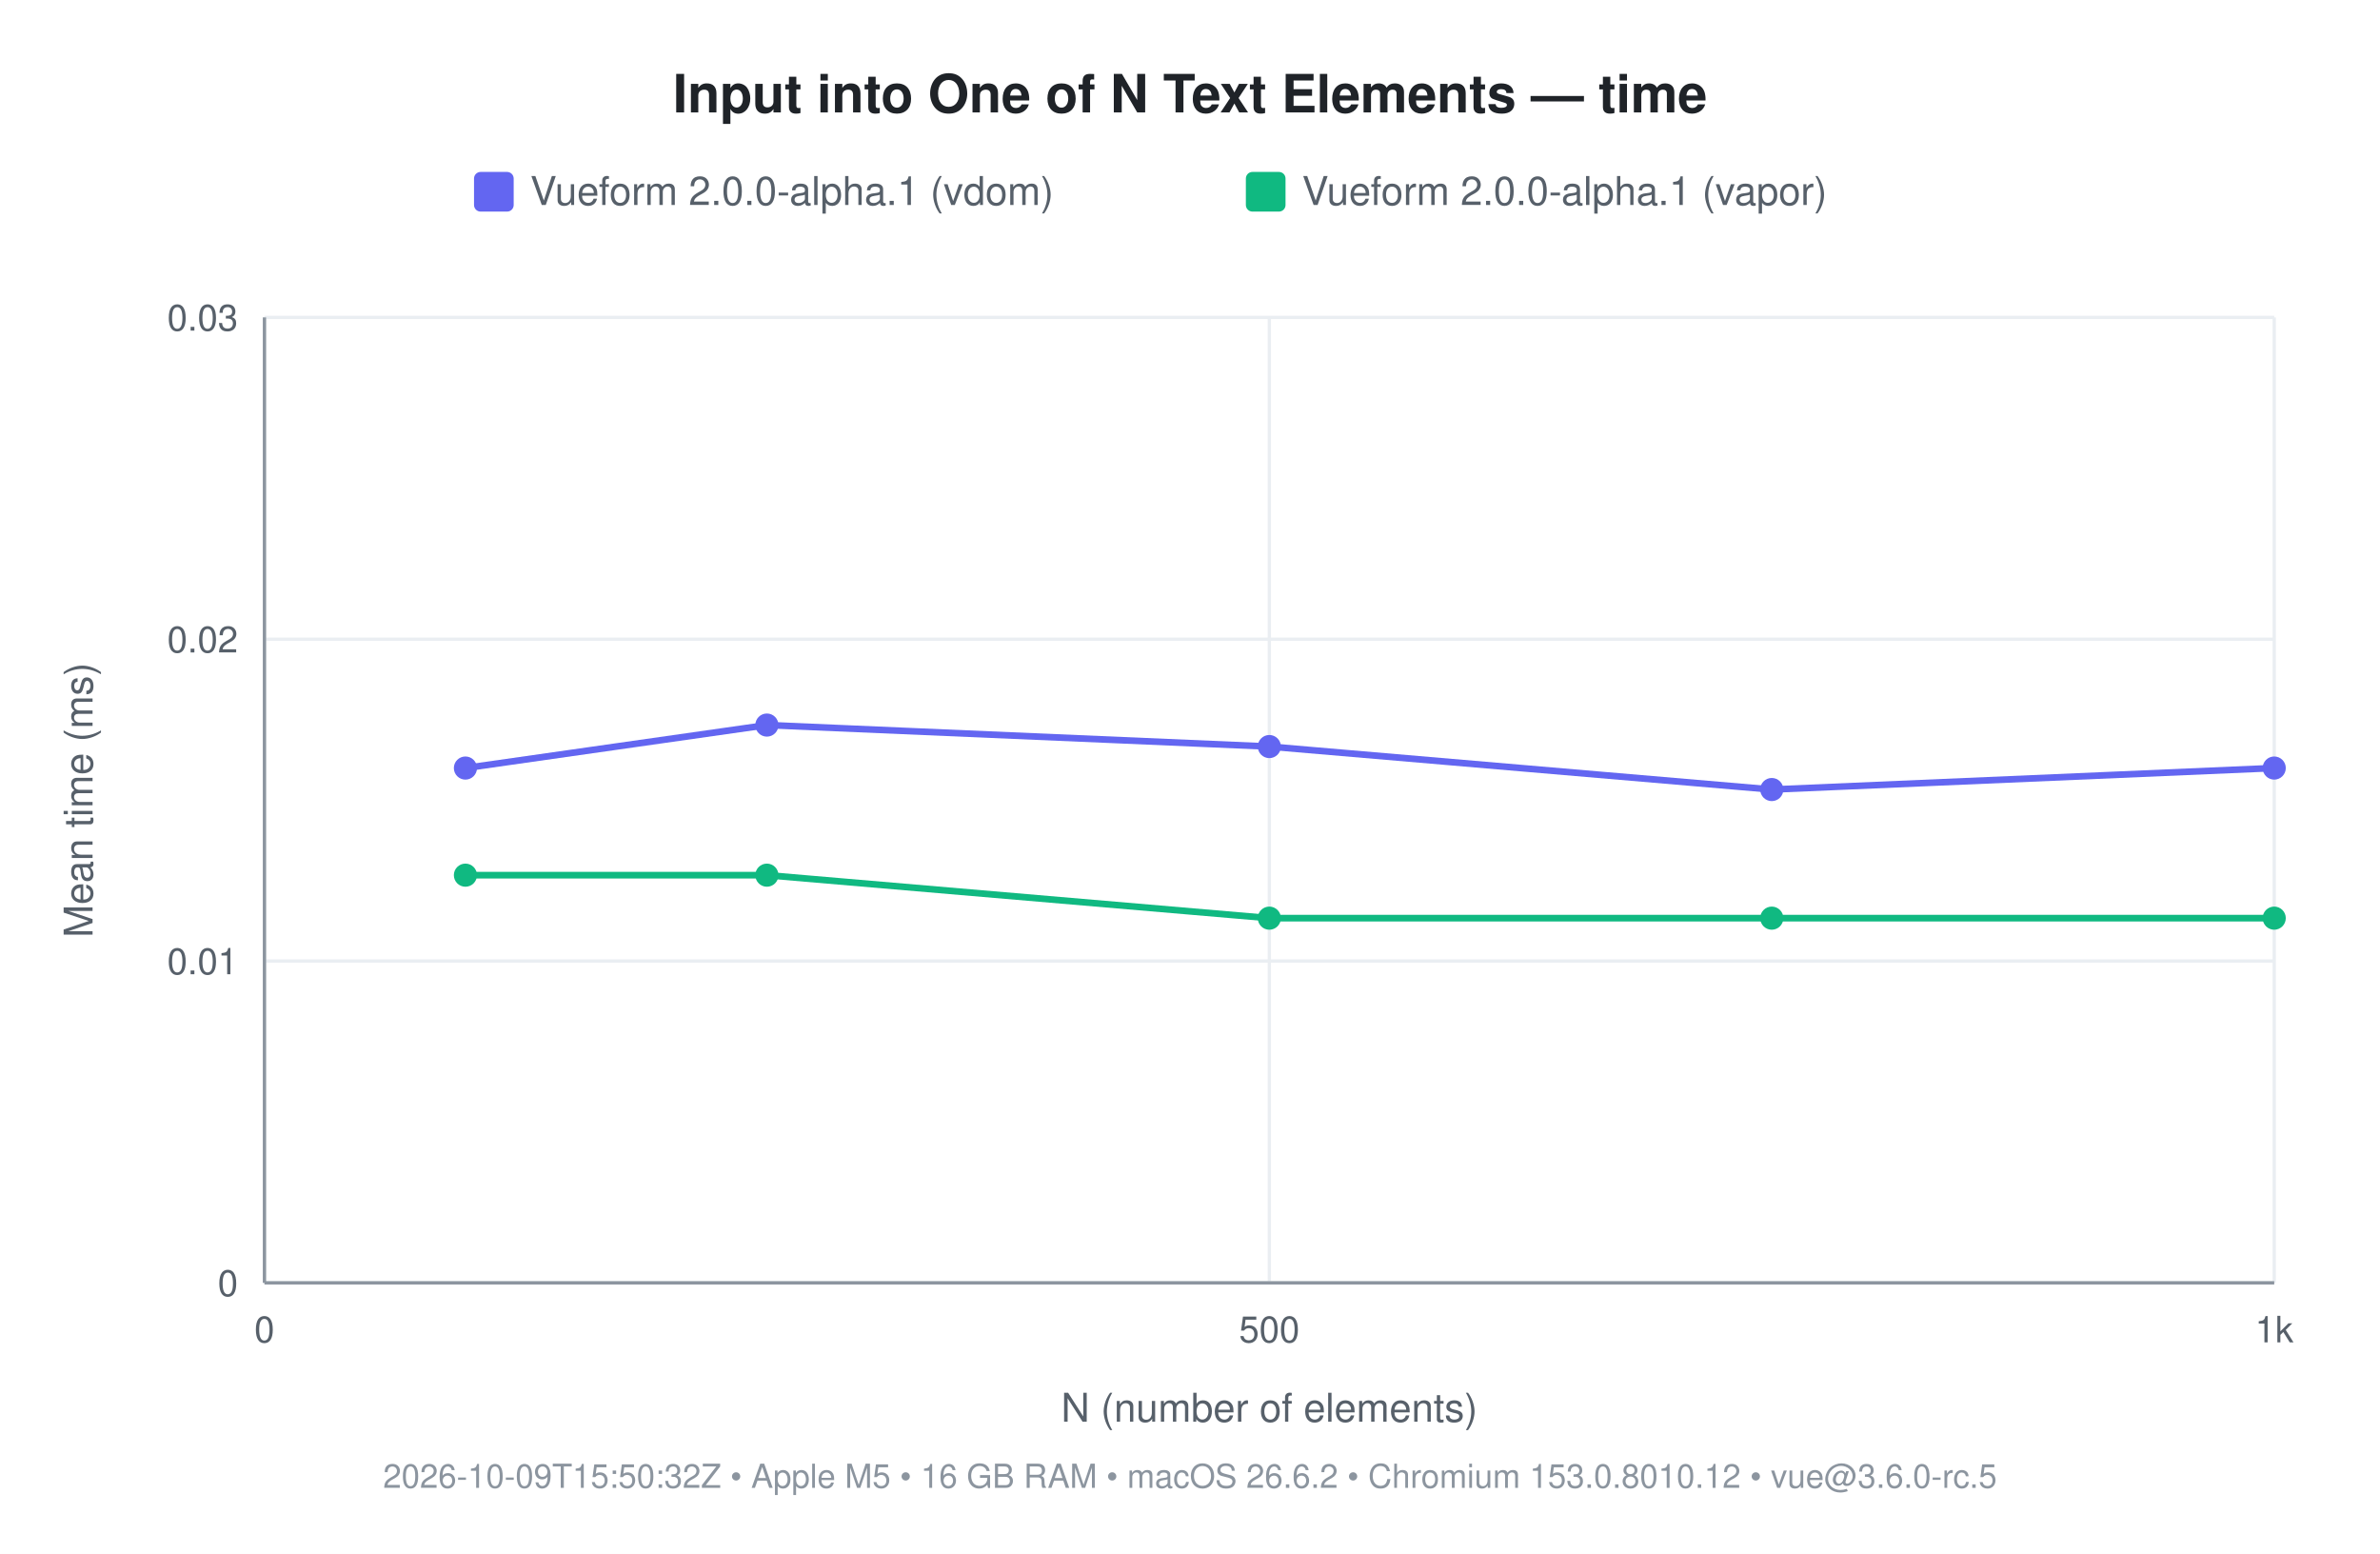
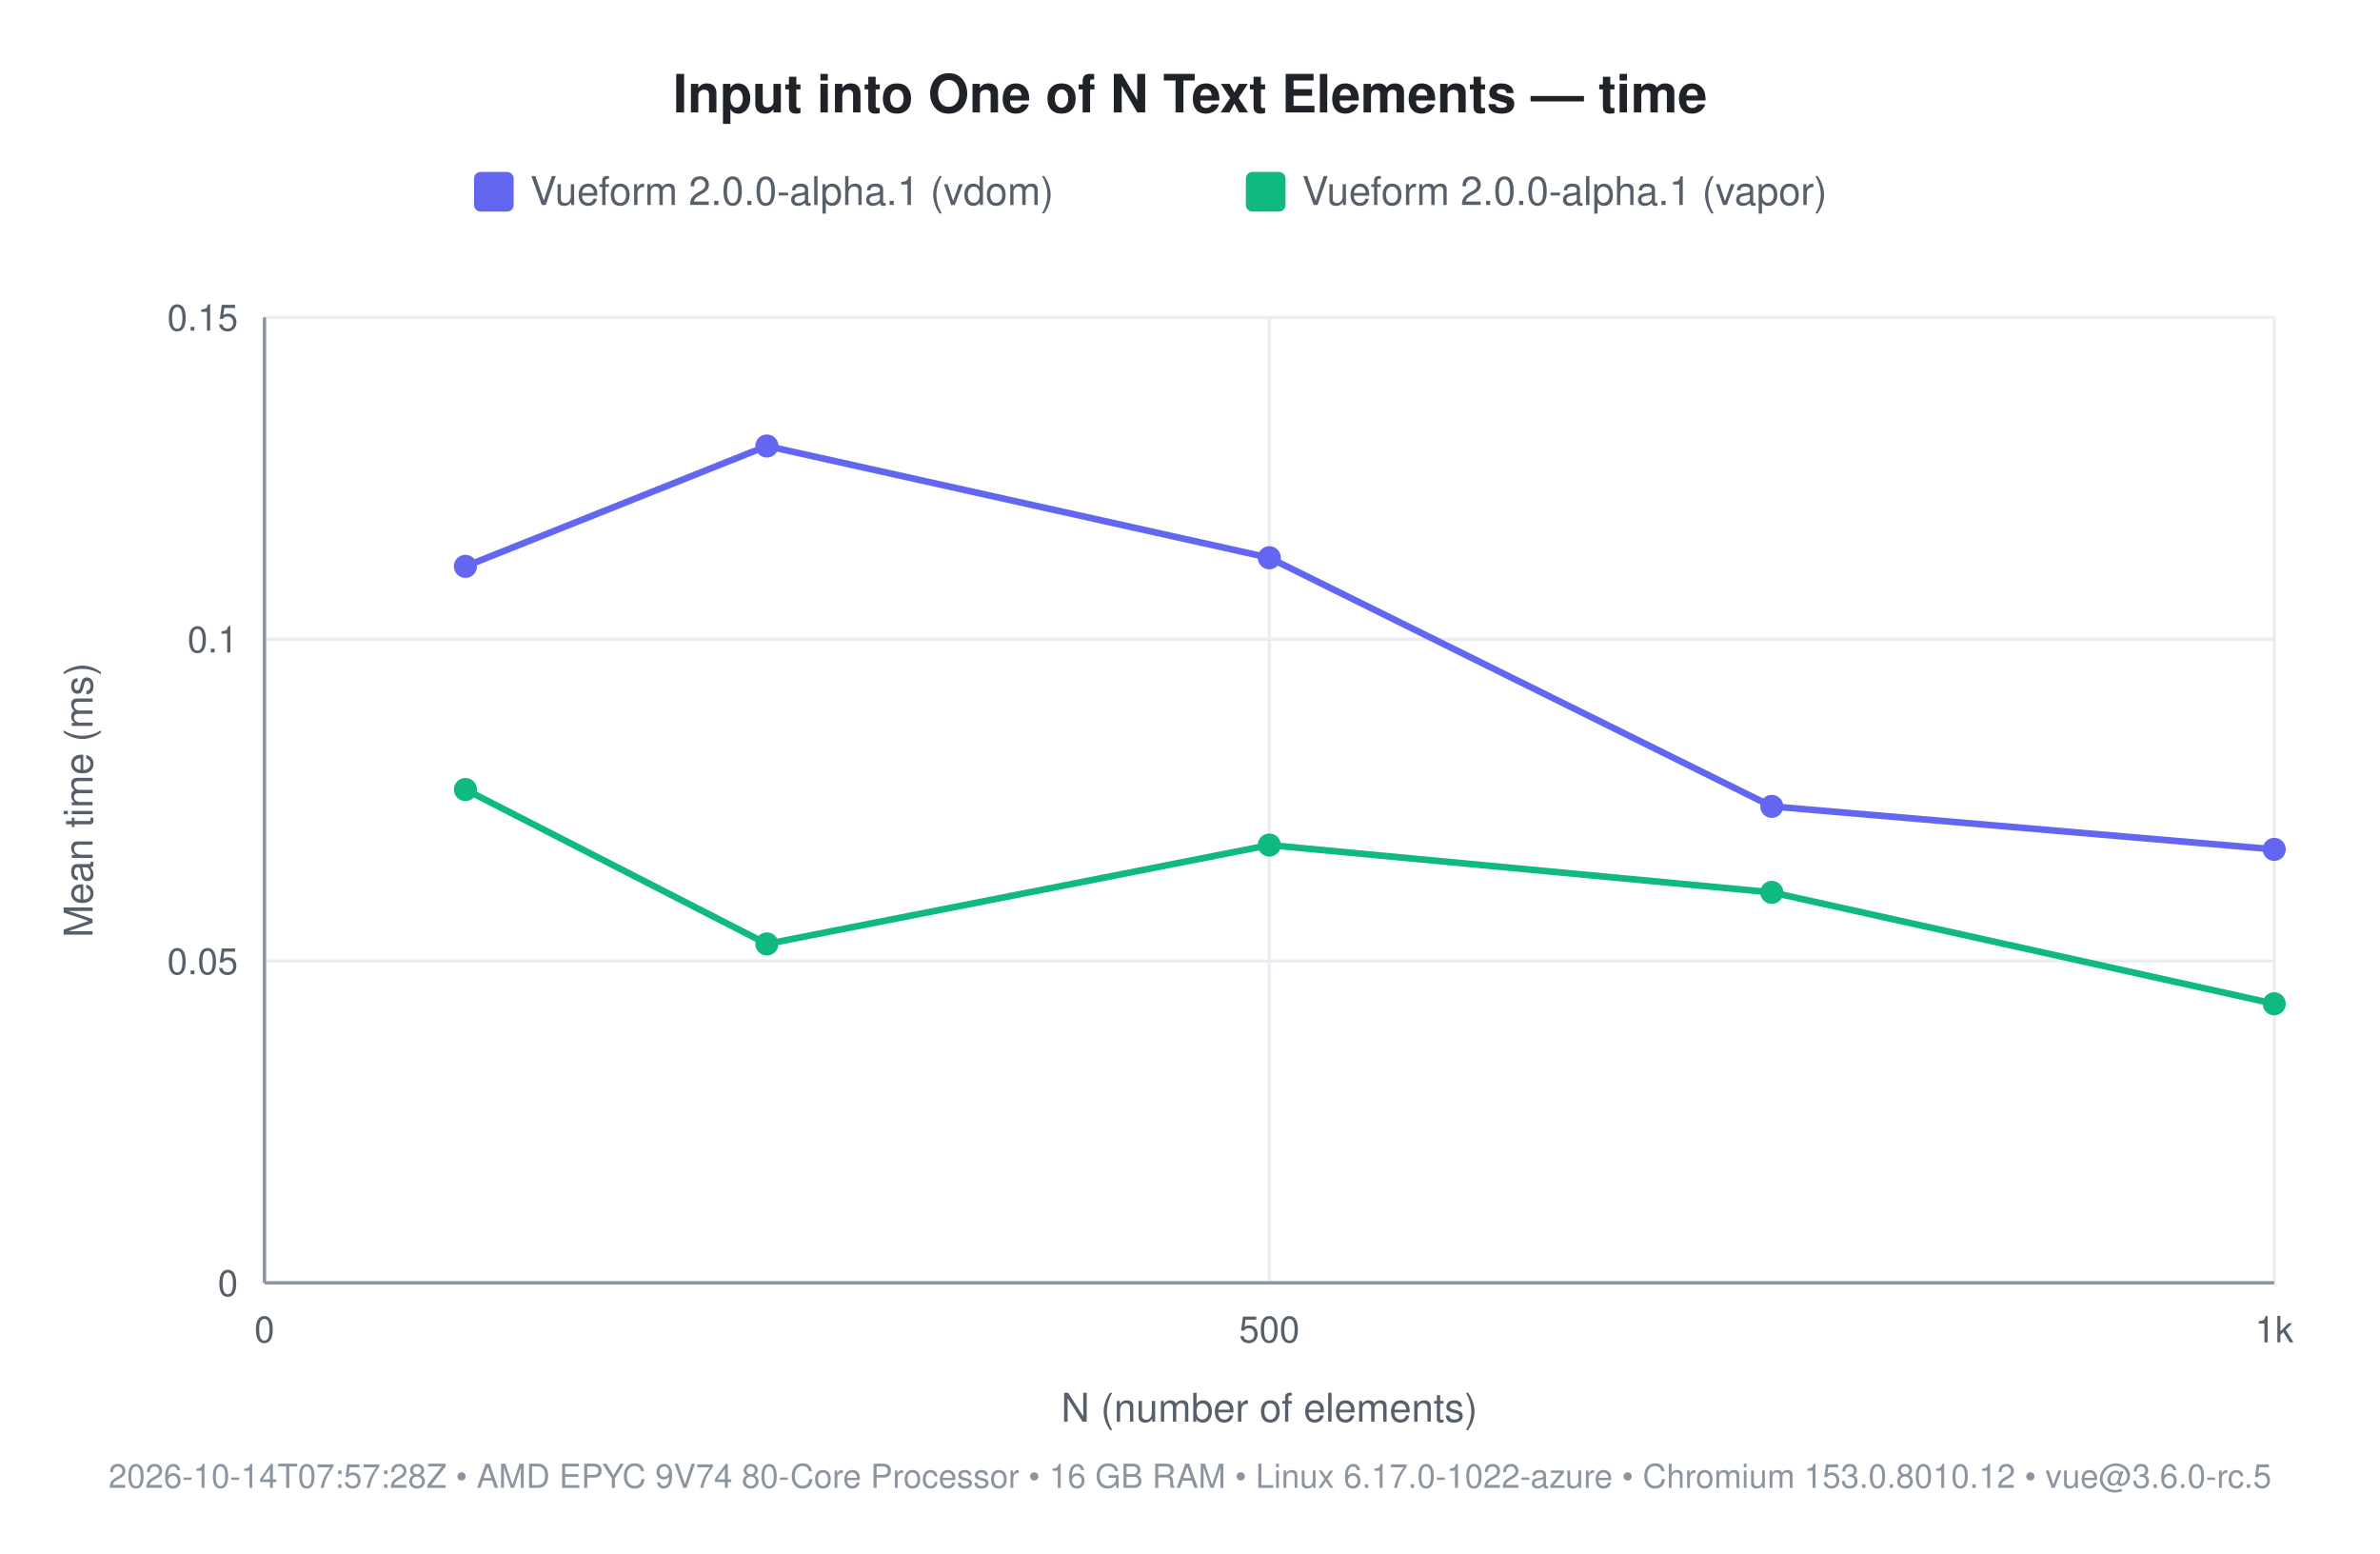
<svg xmlns="http://www.w3.org/2000/svg" width="720" height="470" viewBox="0 0 720 470" font-family="-apple-system, 'Segoe UI', Helvetica, Arial, sans-serif">
  <rect width="720" height="470" fill="#ffffff" />
  <text x="360" y="34" font-size="16" font-weight="600" fill="#1f2328" text-anchor="middle">Input into One of N Text Elements — time</text>
  <rect x="143.4" y="52" width="12" height="12" rx="2" fill="#6366f1" />
  <text x="160.4" y="62" font-size="12" fill="#57606a">Vueform 2.0.0-alpha.1 (vdom)</text>
  <rect x="376.9" y="52" width="12" height="12" rx="2" fill="#10b981" />
  <text x="393.9" y="62" font-size="12" fill="#57606a">Vueform 2.0.0-alpha.1 (vapor)</text>
  <line x1="80" y1="388" x2="688" y2="388" stroke="#eaeef2" stroke-width="1" />
  <text x="72" y="392" font-size="11" fill="#57606a" text-anchor="end">0</text>
  <line x1="80" y1="290.667" x2="688" y2="290.667" stroke="#eaeef2" stroke-width="1" />
-   <text x="72" y="294.667" font-size="11" fill="#57606a" text-anchor="end">0.01</text>
+   <text x="72" y="294.667" font-size="11" fill="#57606a" text-anchor="end">0.05</text>
  <line x1="80" y1="193.333" x2="688" y2="193.333" stroke="#eaeef2" stroke-width="1" />
-   <text x="72" y="197.333" font-size="11" fill="#57606a" text-anchor="end">0.02</text>
+   <text x="72" y="197.333" font-size="11" fill="#57606a" text-anchor="end">0.1</text>
  <line x1="80" y1="96" x2="688" y2="96" stroke="#eaeef2" stroke-width="1" />
-   <text x="72" y="100" font-size="11" fill="#57606a" text-anchor="end">0.03</text>
+   <text x="72" y="100" font-size="11" fill="#57606a" text-anchor="end">0.15</text>
  <line x1="80" y1="96" x2="80" y2="388" stroke="#eaeef2" stroke-width="1" />
  <text x="80" y="406" font-size="11" fill="#57606a" text-anchor="middle">0</text>
  <line x1="384" y1="96" x2="384" y2="388" stroke="#eaeef2" stroke-width="1" />
  <text x="384" y="406" font-size="11" fill="#57606a" text-anchor="middle">500</text>
  <line x1="688" y1="96" x2="688" y2="388" stroke="#eaeef2" stroke-width="1" />
  <text x="688" y="406" font-size="11" fill="#57606a" text-anchor="middle">1k</text>
  <line x1="80" y1="388" x2="688" y2="388" stroke="#8c959f" stroke-width="1" />
  <line x1="80" y1="96" x2="80" y2="388" stroke="#8c959f" stroke-width="1" />
  <text x="384" y="430" font-size="12" fill="#57606a" text-anchor="middle">N (number of elements)</text>
  <text x="28" y="242" font-size="12" fill="#57606a" text-anchor="middle" transform="rotate(-90 28 242)">Mean time (ms)</text>
-   <text x="360" y="450" font-size="10" fill="#8c959f" text-anchor="middle">2026-10-09T15:50:32Z • Apple M5 • 16 GB RAM • macOS 26.6.2 • Chromium 153.0.8010.12 • vue@3.6.0-rc.5</text>
-   <polyline points="140.8,232.3 232.0,219.3 384.0,225.8 536.0,238.8 688.0,232.3" fill="none" stroke="#6366f1" stroke-width="2" />
-   <circle cx="140.8" cy="232.3" r="3.5" fill="#6366f1" />
-   <circle cx="232.0" cy="219.3" r="3.5" fill="#6366f1" />
-   <circle cx="384.0" cy="225.8" r="3.5" fill="#6366f1" />
-   <circle cx="536.0" cy="238.8" r="3.5" fill="#6366f1" />
-   <circle cx="688.0" cy="232.3" r="3.5" fill="#6366f1" />
-   <polyline points="140.8,264.7 232.0,264.7 384.0,277.7 536.0,277.7 688.0,277.7" fill="none" stroke="#10b981" stroke-width="2" />
-   <circle cx="140.8" cy="264.7" r="3.5" fill="#10b981" />
-   <circle cx="232.0" cy="264.7" r="3.5" fill="#10b981" />
-   <circle cx="384.0" cy="277.7" r="3.5" fill="#10b981" />
-   <circle cx="536.0" cy="277.7" r="3.5" fill="#10b981" />
-   <circle cx="688.0" cy="277.7" r="3.5" fill="#10b981" />
+   <text x="360" y="450" font-size="10" fill="#8c959f" text-anchor="middle">2026-10-14T07:57:28Z • AMD EPYC 9V74 80-Core Processor • 16 GB RAM • Linux 6.17.0-1022-azure • Chromium 153.0.8010.12 • vue@3.6.0-rc.5</text>
+   <polyline points="140.8,171.3 232.0,134.9 384.0,168.7 536.0,243.9 688.0,256.9" fill="none" stroke="#6366f1" stroke-width="2" />
+   <circle cx="140.8" cy="171.3" r="3.5" fill="#6366f1" />
+   <circle cx="232.0" cy="134.9" r="3.5" fill="#6366f1" />
+   <circle cx="384.0" cy="168.7" r="3.5" fill="#6366f1" />
+   <circle cx="536.0" cy="243.9" r="3.5" fill="#6366f1" />
+   <circle cx="688.0" cy="256.9" r="3.5" fill="#6366f1" />
+   <polyline points="140.8,238.8 232.0,285.5 384.0,255.6 536.0,269.9 688.0,303.6" fill="none" stroke="#10b981" stroke-width="2" />
+   <circle cx="140.8" cy="238.8" r="3.5" fill="#10b981" />
+   <circle cx="232.0" cy="285.5" r="3.5" fill="#10b981" />
+   <circle cx="384.0" cy="255.6" r="3.5" fill="#10b981" />
+   <circle cx="536.0" cy="269.9" r="3.5" fill="#10b981" />
+   <circle cx="688.0" cy="303.6" r="3.5" fill="#10b981" />
</svg>
